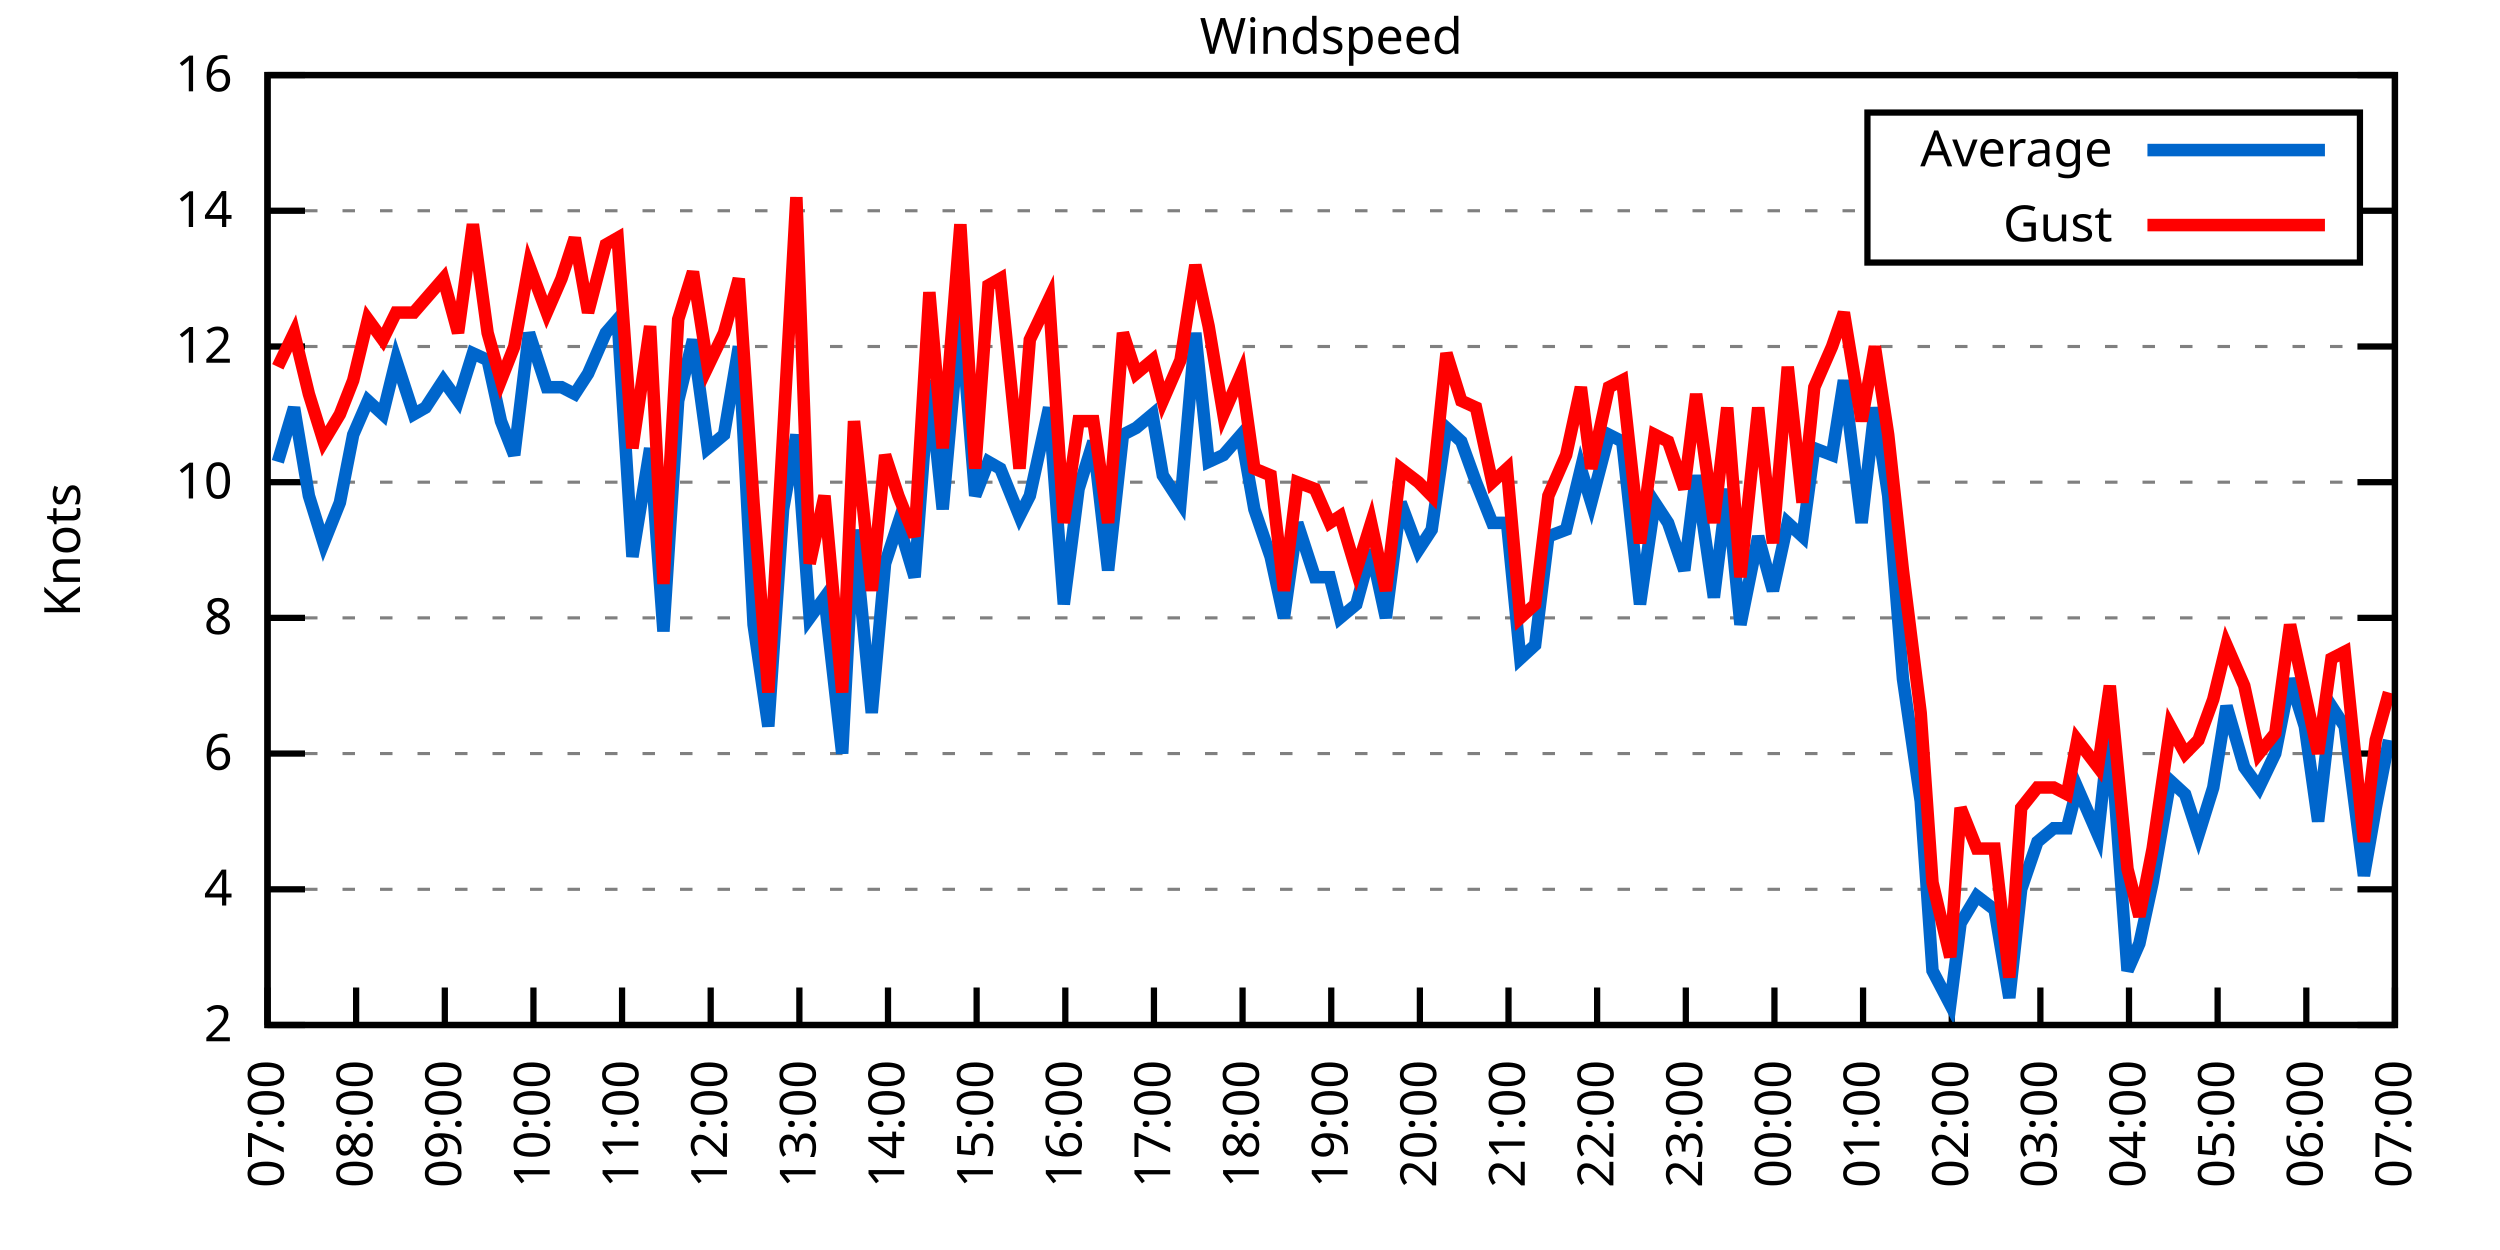
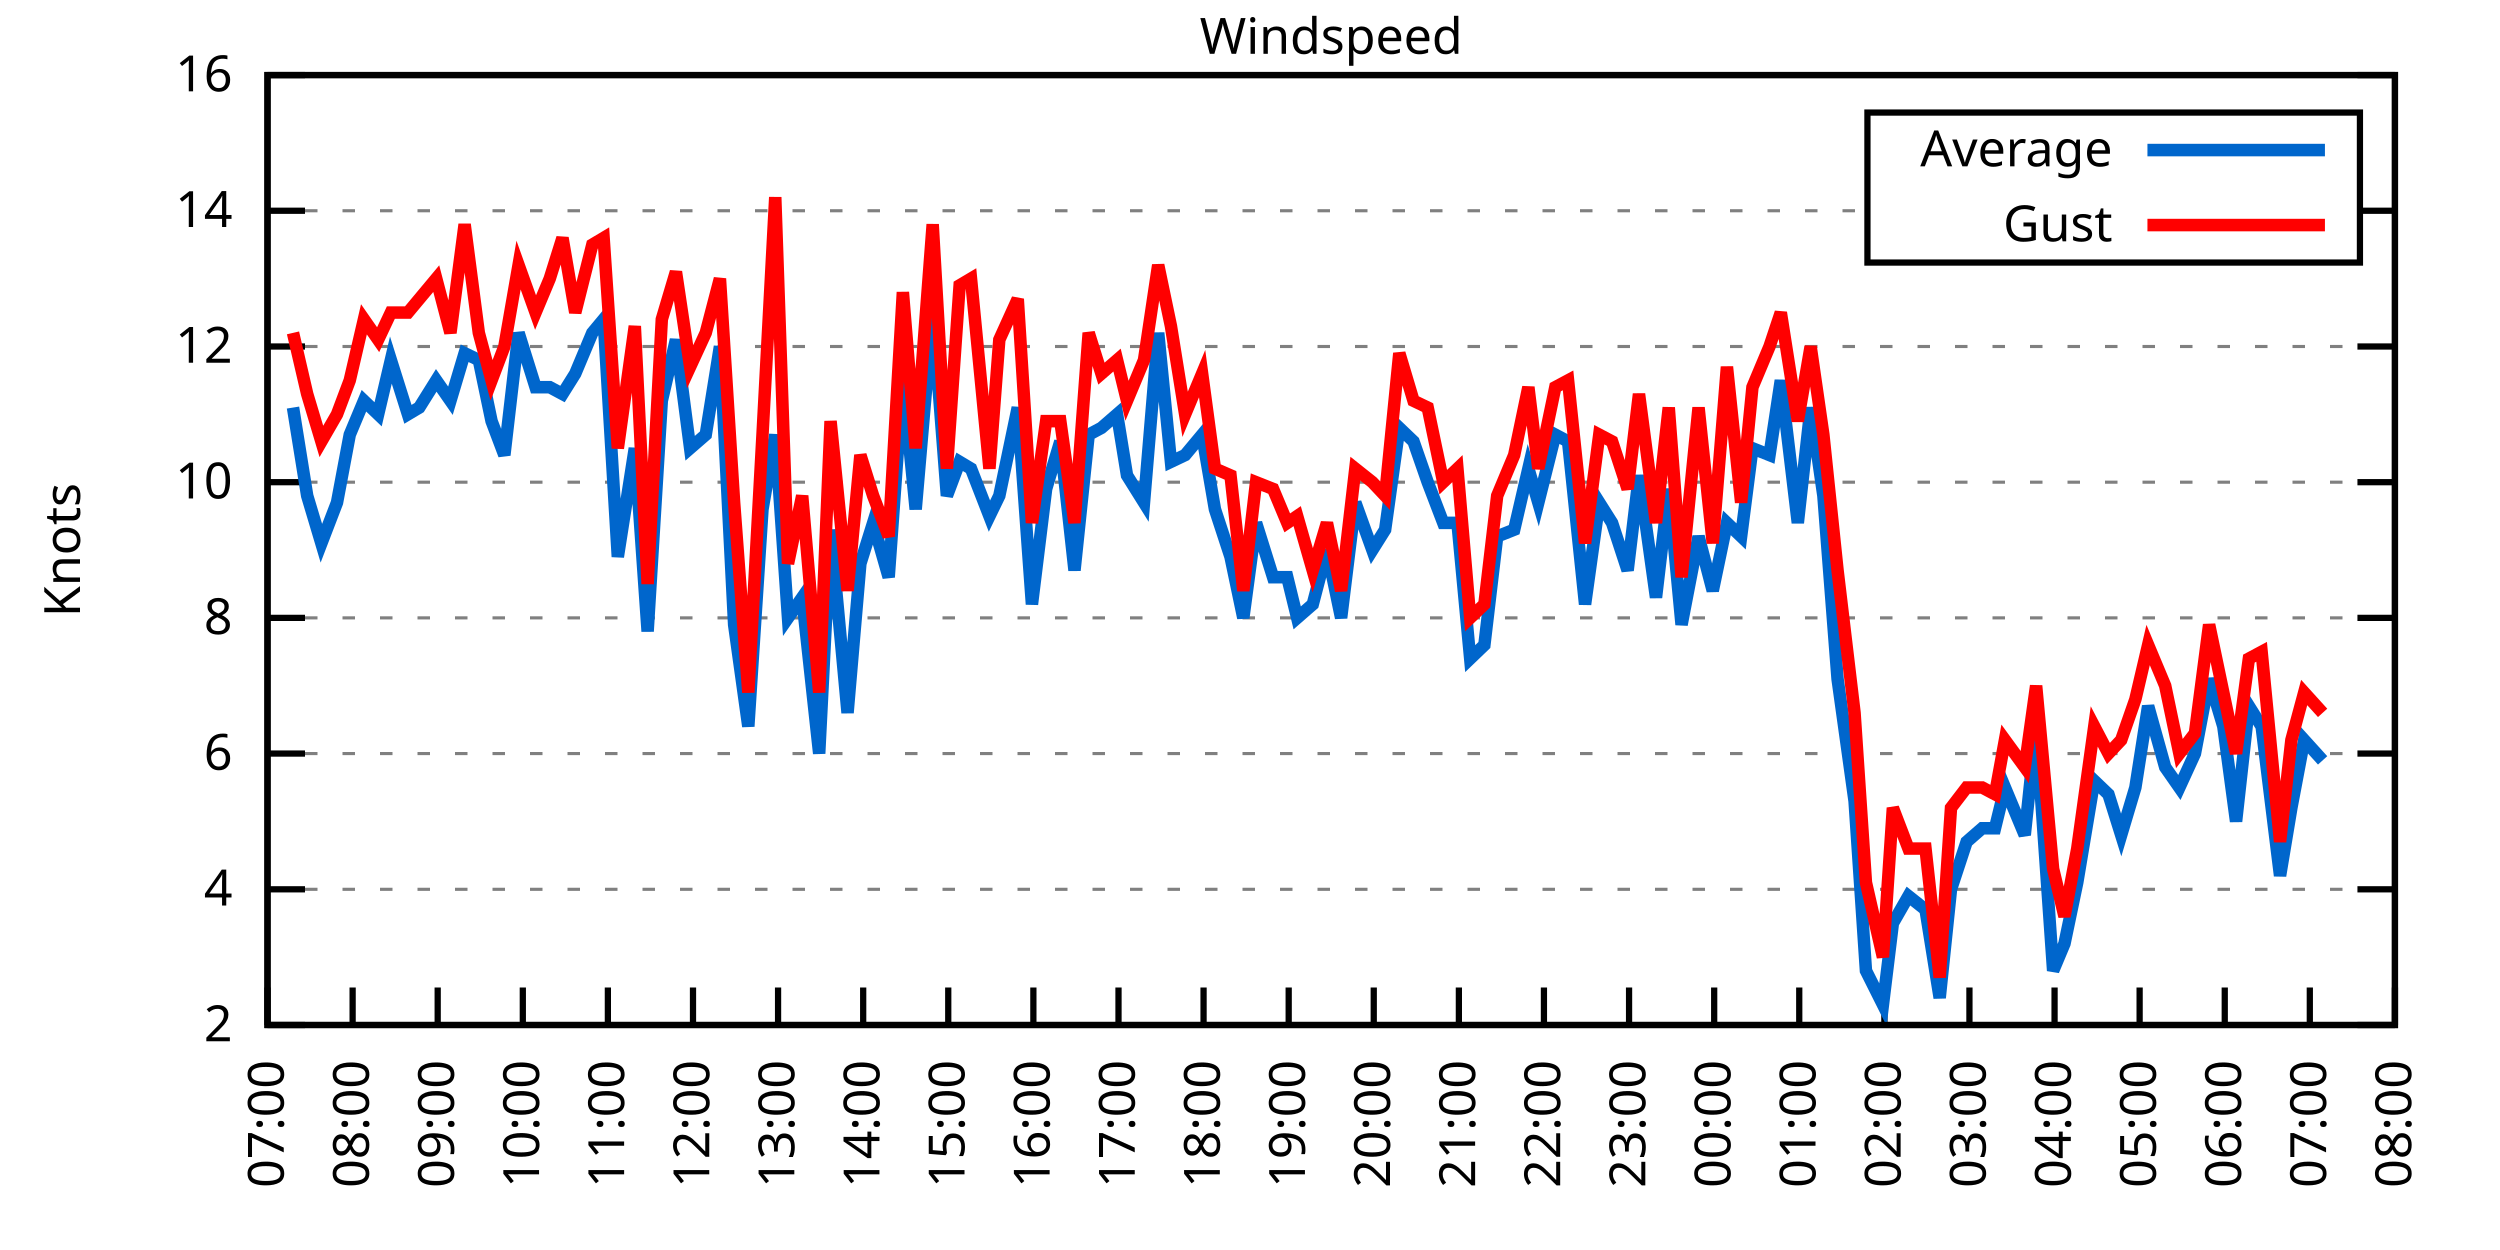
<svg xmlns="http://www.w3.org/2000/svg" xmlns:xlink="http://www.w3.org/1999/xlink" width="400" height="200" viewBox="0 0 400 200">
  <g id="gnuplot_canvas">
    <rect x="0" y="0" width="400" height="200" fill="none" />
    <defs>
      <circle id="gpDot" r="0.5" stroke-width="0.5" stroke="currentColor" />
      <path id="gpPt0" stroke-width="0.333" stroke="currentColor" d="M-1,0 h2 M0,-1 v2" />
      <path id="gpPt1" stroke-width="0.333" stroke="currentColor" d="M-1,-1 L1,1 M1,-1 L-1,1" />
      <path id="gpPt2" stroke-width="0.333" stroke="currentColor" d="M-1,0 L1,0 M0,-1 L0,1 M-1,-1 L1,1 M-1,1 L1,-1" />
      <rect id="gpPt3" stroke-width="0.333" stroke="currentColor" x="-1" y="-1" width="2" height="2" />
      <rect id="gpPt4" stroke-width="0.333" stroke="currentColor" fill="currentColor" x="-1" y="-1" width="2" height="2" />
      <circle id="gpPt5" stroke-width="0.333" stroke="currentColor" cx="0" cy="0" r="1" />
      <use xlink:href="#gpPt5" id="gpPt6" fill="currentColor" stroke="none" />
      <path id="gpPt7" stroke-width="0.333" stroke="currentColor" d="M0,-1.33 L-1.33,0.67 L1.33,0.67 z" />
      <use xlink:href="#gpPt7" id="gpPt8" fill="currentColor" stroke="none" />
      <use xlink:href="#gpPt7" id="gpPt9" stroke="currentColor" transform="rotate(180)" />
      <use xlink:href="#gpPt9" id="gpPt10" fill="currentColor" stroke="none" />
      <use xlink:href="#gpPt3" id="gpPt11" stroke="currentColor" transform="rotate(45)" />
      <use xlink:href="#gpPt11" id="gpPt12" fill="currentColor" stroke="none" />
      <path id="gpPt13" stroke-width="0.333" stroke="currentColor" d="M0,1.330 L1.265,0.411 L0.782,-1.067 L-0.782,-1.076 L-1.265,0.411 z" />
      <use xlink:href="#gpPt13" id="gpPt14" fill="currentColor" stroke="none" />
      <filter id="textbox" filterUnits="objectBoundingBox" x="0" y="0" height="1" width="1">
        <feFlood flood-color="white" flood-opacity="1" result="bgnd" />
        <feComposite in="SourceGraphic" in2="bgnd" operator="atop" />
      </filter>
      <filter id="greybox" filterUnits="objectBoundingBox" x="0" y="0" height="1" width="1">
        <feFlood flood-color="lightgrey" flood-opacity="1" result="grey" />
        <feComposite in="SourceGraphic" in2="grey" operator="atop" />
      </filter>
    </defs>
    <g fill="none" color="white" stroke="currentColor" stroke-width="1.00" stroke-linecap="butt" stroke-linejoin="miter">
</g>
    <g fill="none" color="black" stroke="currentColor" stroke-width="1.00" stroke-linecap="butt" stroke-linejoin="miter">
      <g stroke="none" shape-rendering="crispEdges">
        <polygon fill="rgb(255, 255, 255)" points="42.80,164.00 383.18,164.00 383.18,12.02 42.80,12.02 " />
      </g>
    </g>
    <g fill="none" color="black" stroke="currentColor" stroke-width="1.00" stroke-linecap="butt" stroke-linejoin="miter">
</g>
    <g fill="none" color="black" stroke="black" stroke-width="0.50" stroke-linecap="butt" stroke-linejoin="miter">
</g>
    <g fill="none" color="gray" stroke="currentColor" stroke-width="0.50" stroke-linecap="butt" stroke-linejoin="miter">
      <path stroke="gray" stroke-dasharray="2,4" class="gridline" d="M42.80,164.00 L383.19,164.00  " />
    </g>
    <g fill="none" color="gray" stroke="gray" stroke-width="1.00" stroke-linecap="butt" stroke-linejoin="miter">
</g>
    <g fill="none" color="black" stroke="currentColor" stroke-width="1.00" stroke-linecap="butt" stroke-linejoin="miter">
      <path stroke="black" d="M42.80,164.00 L48.80,164.00 M383.19,164.00 L377.19,164.00  " />
      <g transform="translate(37.20,166.60)" stroke="none" fill="black" font-family="Sans" font-size="8.00" text-anchor="end">
        <text>
          <tspan font-family="Sans"> 2</tspan>
        </text>
      </g>
    </g>
    <g fill="none" color="black" stroke="currentColor" stroke-width="1.00" stroke-linecap="butt" stroke-linejoin="miter">
</g>
    <g fill="none" color="black" stroke="black" stroke-width="0.50" stroke-linecap="butt" stroke-linejoin="miter">
</g>
    <g fill="none" color="gray" stroke="currentColor" stroke-width="0.50" stroke-linecap="butt" stroke-linejoin="miter">
      <path stroke="gray" stroke-dasharray="2,4" class="gridline" d="M42.80,142.29 L383.19,142.29  " />
    </g>
    <g fill="none" color="gray" stroke="gray" stroke-width="1.00" stroke-linecap="butt" stroke-linejoin="miter">
</g>
    <g fill="none" color="black" stroke="currentColor" stroke-width="1.00" stroke-linecap="butt" stroke-linejoin="miter">
      <path stroke="black" d="M42.80,142.29 L48.80,142.29 M383.19,142.29 L377.19,142.29  " />
      <g transform="translate(37.20,144.89)" stroke="none" fill="black" font-family="Sans" font-size="8.00" text-anchor="end">
        <text>
          <tspan font-family="Sans"> 4</tspan>
        </text>
      </g>
    </g>
    <g fill="none" color="black" stroke="currentColor" stroke-width="1.00" stroke-linecap="butt" stroke-linejoin="miter">
</g>
    <g fill="none" color="black" stroke="black" stroke-width="0.50" stroke-linecap="butt" stroke-linejoin="miter">
</g>
    <g fill="none" color="gray" stroke="currentColor" stroke-width="0.50" stroke-linecap="butt" stroke-linejoin="miter">
      <path stroke="gray" stroke-dasharray="2,4" class="gridline" d="M42.80,120.57 L383.19,120.57  " />
    </g>
    <g fill="none" color="gray" stroke="gray" stroke-width="1.00" stroke-linecap="butt" stroke-linejoin="miter">
</g>
    <g fill="none" color="black" stroke="currentColor" stroke-width="1.00" stroke-linecap="butt" stroke-linejoin="miter">
      <path stroke="black" d="M42.80,120.57 L48.80,120.57 M383.19,120.57 L377.19,120.57  " />
      <g transform="translate(37.20,123.17)" stroke="none" fill="black" font-family="Sans" font-size="8.00" text-anchor="end">
        <text>
          <tspan font-family="Sans"> 6</tspan>
        </text>
      </g>
    </g>
    <g fill="none" color="black" stroke="currentColor" stroke-width="1.00" stroke-linecap="butt" stroke-linejoin="miter">
</g>
    <g fill="none" color="black" stroke="black" stroke-width="0.50" stroke-linecap="butt" stroke-linejoin="miter">
</g>
    <g fill="none" color="gray" stroke="currentColor" stroke-width="0.50" stroke-linecap="butt" stroke-linejoin="miter">
      <path stroke="gray" stroke-dasharray="2,4" class="gridline" d="M42.80,98.86 L383.19,98.86  " />
    </g>
    <g fill="none" color="gray" stroke="gray" stroke-width="1.00" stroke-linecap="butt" stroke-linejoin="miter">
</g>
    <g fill="none" color="black" stroke="currentColor" stroke-width="1.00" stroke-linecap="butt" stroke-linejoin="miter">
      <path stroke="black" d="M42.80,98.86 L48.80,98.86 M383.19,98.86 L377.19,98.86  " />
      <g transform="translate(37.20,101.46)" stroke="none" fill="black" font-family="Sans" font-size="8.00" text-anchor="end">
        <text>
          <tspan font-family="Sans"> 8</tspan>
        </text>
      </g>
    </g>
    <g fill="none" color="black" stroke="currentColor" stroke-width="1.00" stroke-linecap="butt" stroke-linejoin="miter">
</g>
    <g fill="none" color="black" stroke="black" stroke-width="0.50" stroke-linecap="butt" stroke-linejoin="miter">
</g>
    <g fill="none" color="gray" stroke="currentColor" stroke-width="0.50" stroke-linecap="butt" stroke-linejoin="miter">
      <path stroke="gray" stroke-dasharray="2,4" class="gridline" d="M42.80,77.15 L383.19,77.15  " />
    </g>
    <g fill="none" color="gray" stroke="gray" stroke-width="1.00" stroke-linecap="butt" stroke-linejoin="miter">
</g>
    <g fill="none" color="black" stroke="currentColor" stroke-width="1.00" stroke-linecap="butt" stroke-linejoin="miter">
      <path stroke="black" d="M42.80,77.15 L48.80,77.15 M383.19,77.15 L377.19,77.15  " />
      <g transform="translate(37.20,79.75)" stroke="none" fill="black" font-family="Sans" font-size="8.00" text-anchor="end">
        <text>
          <tspan font-family="Sans"> 10</tspan>
        </text>
      </g>
    </g>
    <g fill="none" color="black" stroke="currentColor" stroke-width="1.00" stroke-linecap="butt" stroke-linejoin="miter">
</g>
    <g fill="none" color="black" stroke="black" stroke-width="0.50" stroke-linecap="butt" stroke-linejoin="miter">
</g>
    <g fill="none" color="gray" stroke="currentColor" stroke-width="0.50" stroke-linecap="butt" stroke-linejoin="miter">
      <path stroke="gray" stroke-dasharray="2,4" class="gridline" d="M42.80,55.44 L383.19,55.44  " />
    </g>
    <g fill="none" color="gray" stroke="gray" stroke-width="1.00" stroke-linecap="butt" stroke-linejoin="miter">
</g>
    <g fill="none" color="black" stroke="currentColor" stroke-width="1.00" stroke-linecap="butt" stroke-linejoin="miter">
      <path stroke="black" d="M42.80,55.44 L48.80,55.44 M383.19,55.44 L377.19,55.44  " />
      <g transform="translate(37.20,58.04)" stroke="none" fill="black" font-family="Sans" font-size="8.00" text-anchor="end">
        <text>
          <tspan font-family="Sans"> 12</tspan>
        </text>
      </g>
    </g>
    <g fill="none" color="black" stroke="currentColor" stroke-width="1.00" stroke-linecap="butt" stroke-linejoin="miter">
</g>
    <g fill="none" color="black" stroke="black" stroke-width="0.50" stroke-linecap="butt" stroke-linejoin="miter">
</g>
    <g fill="none" color="gray" stroke="currentColor" stroke-width="0.50" stroke-linecap="butt" stroke-linejoin="miter">
      <path stroke="gray" stroke-dasharray="2,4" class="gridline" d="M42.80,33.72 L298.79,33.72 M377.59,33.72 L383.19,33.72  " />
    </g>
    <g fill="none" color="gray" stroke="gray" stroke-width="1.00" stroke-linecap="butt" stroke-linejoin="miter">
</g>
    <g fill="none" color="black" stroke="currentColor" stroke-width="1.00" stroke-linecap="butt" stroke-linejoin="miter">
      <path stroke="black" d="M42.80,33.72 L48.80,33.72 M383.19,33.72 L377.19,33.72  " />
      <g transform="translate(37.20,36.32)" stroke="none" fill="black" font-family="Sans" font-size="8.00" text-anchor="end">
        <text>
          <tspan font-family="Sans"> 14</tspan>
        </text>
      </g>
    </g>
    <g fill="none" color="black" stroke="currentColor" stroke-width="1.00" stroke-linecap="butt" stroke-linejoin="miter">
</g>
    <g fill="none" color="black" stroke="black" stroke-width="0.50" stroke-linecap="butt" stroke-linejoin="miter">
</g>
    <g fill="none" color="gray" stroke="currentColor" stroke-width="0.50" stroke-linecap="butt" stroke-linejoin="miter">
      <path stroke="gray" stroke-dasharray="2,4" class="gridline" d="M42.80,12.01 L383.19,12.01  " />
    </g>
    <g fill="none" color="gray" stroke="gray" stroke-width="1.00" stroke-linecap="butt" stroke-linejoin="miter">
</g>
    <g fill="none" color="black" stroke="currentColor" stroke-width="1.00" stroke-linecap="butt" stroke-linejoin="miter">
      <path stroke="black" d="M42.80,12.01 L48.80,12.01 M383.19,12.01 L377.19,12.01  " />
      <g transform="translate(37.20,14.61)" stroke="none" fill="black" font-family="Sans" font-size="8.00" text-anchor="end">
        <text>
          <tspan font-family="Sans"> 16</tspan>
        </text>
      </g>
    </g>
    <g fill="none" color="black" stroke="currentColor" stroke-width="1.00" stroke-linecap="butt" stroke-linejoin="miter">
      <path stroke="black" d="M42.80,164.00 L42.80,158.00  " />
      <g transform="translate(45.40,169.60) rotate(270.00)" stroke="none" fill="black" font-family="Sans" font-size="8.00" text-anchor="end">
        <text>
          <tspan font-family="Sans">07:00</tspan>
        </text>
      </g>
    </g>
    <g fill="none" color="black" stroke="currentColor" stroke-width="1.00" stroke-linecap="butt" stroke-linejoin="miter">
-       <path stroke="black" d="M56.98,164.00 L56.98,158.00  " />
-       <g transform="translate(59.58,169.60) rotate(270.00)" stroke="none" fill="black" font-family="Sans" font-size="8.00" text-anchor="end">
+       <path stroke="black" d="M56.42,164.00 L56.42,158.00  " />
+       <g transform="translate(59.02,169.60) rotate(270.00)" stroke="none" fill="black" font-family="Sans" font-size="8.00" text-anchor="end">
        <text>
          <tspan font-family="Sans">08:00</tspan>
        </text>
      </g>
    </g>
    <g fill="none" color="black" stroke="currentColor" stroke-width="1.00" stroke-linecap="butt" stroke-linejoin="miter">
-       <path stroke="black" d="M71.17,164.00 L71.17,158.00  " />
-       <g transform="translate(73.77,169.60) rotate(270.00)" stroke="none" fill="black" font-family="Sans" font-size="8.00" text-anchor="end">
+       <path stroke="black" d="M70.03,164.00 L70.03,158.00  " />
+       <g transform="translate(72.63,169.60) rotate(270.00)" stroke="none" fill="black" font-family="Sans" font-size="8.00" text-anchor="end">
        <text>
          <tspan font-family="Sans">09:00</tspan>
        </text>
      </g>
    </g>
    <g fill="none" color="black" stroke="currentColor" stroke-width="1.00" stroke-linecap="butt" stroke-linejoin="miter">
-       <path stroke="black" d="M85.35,164.00 L85.35,158.00  " />
-       <g transform="translate(87.95,169.60) rotate(270.00)" stroke="none" fill="black" font-family="Sans" font-size="8.00" text-anchor="end">
+       <path stroke="black" d="M83.65,164.00 L83.65,158.00  " />
+       <g transform="translate(86.25,169.60) rotate(270.00)" stroke="none" fill="black" font-family="Sans" font-size="8.00" text-anchor="end">
        <text>
          <tspan font-family="Sans">10:00</tspan>
        </text>
      </g>
    </g>
    <g fill="none" color="black" stroke="currentColor" stroke-width="1.00" stroke-linecap="butt" stroke-linejoin="miter">
-       <path stroke="black" d="M99.53,164.00 L99.53,158.00  " />
-       <g transform="translate(102.13,169.60) rotate(270.00)" stroke="none" fill="black" font-family="Sans" font-size="8.00" text-anchor="end">
+       <path stroke="black" d="M97.26,164.00 L97.26,158.00  " />
+       <g transform="translate(99.86,169.60) rotate(270.00)" stroke="none" fill="black" font-family="Sans" font-size="8.00" text-anchor="end">
        <text>
          <tspan font-family="Sans">11:00</tspan>
        </text>
      </g>
    </g>
    <g fill="none" color="black" stroke="currentColor" stroke-width="1.00" stroke-linecap="butt" stroke-linejoin="miter">
-       <path stroke="black" d="M113.71,164.00 L113.71,158.00  " />
-       <g transform="translate(116.31,169.60) rotate(270.00)" stroke="none" fill="black" font-family="Sans" font-size="8.00" text-anchor="end">
+       <path stroke="black" d="M110.88,164.00 L110.88,158.00  " />
+       <g transform="translate(113.48,169.60) rotate(270.00)" stroke="none" fill="black" font-family="Sans" font-size="8.00" text-anchor="end">
        <text>
          <tspan font-family="Sans">12:00</tspan>
        </text>
      </g>
    </g>
    <g fill="none" color="black" stroke="currentColor" stroke-width="1.00" stroke-linecap="butt" stroke-linejoin="miter">
-       <path stroke="black" d="M127.90,164.00 L127.90,158.00  " />
-       <g transform="translate(130.50,169.60) rotate(270.00)" stroke="none" fill="black" font-family="Sans" font-size="8.00" text-anchor="end">
+       <path stroke="black" d="M124.49,164.00 L124.49,158.00  " />
+       <g transform="translate(127.09,169.60) rotate(270.00)" stroke="none" fill="black" font-family="Sans" font-size="8.00" text-anchor="end">
        <text>
          <tspan font-family="Sans">13:00</tspan>
        </text>
      </g>
    </g>
    <g fill="none" color="black" stroke="currentColor" stroke-width="1.00" stroke-linecap="butt" stroke-linejoin="miter">
-       <path stroke="black" d="M142.08,164.00 L142.08,158.00  " />
-       <g transform="translate(144.68,169.60) rotate(270.00)" stroke="none" fill="black" font-family="Sans" font-size="8.00" text-anchor="end">
+       <path stroke="black" d="M138.11,164.00 L138.11,158.00  " />
+       <g transform="translate(140.71,169.60) rotate(270.00)" stroke="none" fill="black" font-family="Sans" font-size="8.00" text-anchor="end">
        <text>
          <tspan font-family="Sans">14:00</tspan>
        </text>
      </g>
    </g>
    <g fill="none" color="black" stroke="currentColor" stroke-width="1.00" stroke-linecap="butt" stroke-linejoin="miter">
-       <path stroke="black" d="M156.26,164.00 L156.26,158.00  " />
-       <g transform="translate(158.86,169.60) rotate(270.00)" stroke="none" fill="black" font-family="Sans" font-size="8.00" text-anchor="end">
+       <path stroke="black" d="M151.72,164.00 L151.72,158.00  " />
+       <g transform="translate(154.32,169.60) rotate(270.00)" stroke="none" fill="black" font-family="Sans" font-size="8.00" text-anchor="end">
        <text>
          <tspan font-family="Sans">15:00</tspan>
        </text>
      </g>
    </g>
    <g fill="none" color="black" stroke="currentColor" stroke-width="1.00" stroke-linecap="butt" stroke-linejoin="miter">
-       <path stroke="black" d="M170.45,164.00 L170.45,158.00  " />
-       <g transform="translate(173.05,169.60) rotate(270.00)" stroke="none" fill="black" font-family="Sans" font-size="8.00" text-anchor="end">
+       <path stroke="black" d="M165.34,164.00 L165.34,158.00  " />
+       <g transform="translate(167.94,169.60) rotate(270.00)" stroke="none" fill="black" font-family="Sans" font-size="8.00" text-anchor="end">
        <text>
          <tspan font-family="Sans">16:00</tspan>
        </text>
      </g>
    </g>
    <g fill="none" color="black" stroke="currentColor" stroke-width="1.00" stroke-linecap="butt" stroke-linejoin="miter">
-       <path stroke="black" d="M184.63,164.00 L184.63,158.00  " />
-       <g transform="translate(187.23,169.60) rotate(270.00)" stroke="none" fill="black" font-family="Sans" font-size="8.00" text-anchor="end">
+       <path stroke="black" d="M178.96,164.00 L178.96,158.00  " />
+       <g transform="translate(181.56,169.60) rotate(270.00)" stroke="none" fill="black" font-family="Sans" font-size="8.00" text-anchor="end">
        <text>
          <tspan font-family="Sans">17:00</tspan>
        </text>
      </g>
    </g>
    <g fill="none" color="black" stroke="currentColor" stroke-width="1.00" stroke-linecap="butt" stroke-linejoin="miter">
-       <path stroke="black" d="M198.81,164.00 L198.81,158.00  " />
-       <g transform="translate(201.41,169.60) rotate(270.00)" stroke="none" fill="black" font-family="Sans" font-size="8.00" text-anchor="end">
+       <path stroke="black" d="M192.57,164.00 L192.57,158.00  " />
+       <g transform="translate(195.17,169.60) rotate(270.00)" stroke="none" fill="black" font-family="Sans" font-size="8.00" text-anchor="end">
        <text>
          <tspan font-family="Sans">18:00</tspan>
        </text>
      </g>
    </g>
    <g fill="none" color="black" stroke="currentColor" stroke-width="1.00" stroke-linecap="butt" stroke-linejoin="miter">
-       <path stroke="black" d="M213.00,164.00 L213.00,158.00  " />
-       <g transform="translate(215.60,169.60) rotate(270.00)" stroke="none" fill="black" font-family="Sans" font-size="8.00" text-anchor="end">
+       <path stroke="black" d="M206.19,164.00 L206.19,158.00  " />
+       <g transform="translate(208.79,169.60) rotate(270.00)" stroke="none" fill="black" font-family="Sans" font-size="8.00" text-anchor="end">
        <text>
          <tspan font-family="Sans">19:00</tspan>
        </text>
      </g>
    </g>
    <g fill="none" color="black" stroke="currentColor" stroke-width="1.00" stroke-linecap="butt" stroke-linejoin="miter">
-       <path stroke="black" d="M227.18,164.00 L227.18,158.00  " />
-       <g transform="translate(229.78,169.60) rotate(270.00)" stroke="none" fill="black" font-family="Sans" font-size="8.00" text-anchor="end">
+       <path stroke="black" d="M219.80,164.00 L219.80,158.00  " />
+       <g transform="translate(222.40,169.60) rotate(270.00)" stroke="none" fill="black" font-family="Sans" font-size="8.00" text-anchor="end">
        <text>
          <tspan font-family="Sans">20:00</tspan>
        </text>
      </g>
    </g>
    <g fill="none" color="black" stroke="currentColor" stroke-width="1.00" stroke-linecap="butt" stroke-linejoin="miter">
-       <path stroke="black" d="M241.36,164.00 L241.36,158.00  " />
-       <g transform="translate(243.96,169.60) rotate(270.00)" stroke="none" fill="black" font-family="Sans" font-size="8.00" text-anchor="end">
+       <path stroke="black" d="M233.42,164.00 L233.42,158.00  " />
+       <g transform="translate(236.02,169.60) rotate(270.00)" stroke="none" fill="black" font-family="Sans" font-size="8.00" text-anchor="end">
        <text>
          <tspan font-family="Sans">21:00</tspan>
        </text>
      </g>
    </g>
    <g fill="none" color="black" stroke="currentColor" stroke-width="1.00" stroke-linecap="butt" stroke-linejoin="miter">
-       <path stroke="black" d="M255.54,164.00 L255.54,158.00  " />
-       <g transform="translate(258.14,169.60) rotate(270.00)" stroke="none" fill="black" font-family="Sans" font-size="8.00" text-anchor="end">
+       <path stroke="black" d="M247.03,164.00 L247.03,158.00  " />
+       <g transform="translate(249.63,169.60) rotate(270.00)" stroke="none" fill="black" font-family="Sans" font-size="8.00" text-anchor="end">
        <text>
          <tspan font-family="Sans">22:00</tspan>
        </text>
      </g>
    </g>
    <g fill="none" color="black" stroke="currentColor" stroke-width="1.00" stroke-linecap="butt" stroke-linejoin="miter">
-       <path stroke="black" d="M269.73,164.00 L269.73,158.00  " />
-       <g transform="translate(272.33,169.60) rotate(270.00)" stroke="none" fill="black" font-family="Sans" font-size="8.00" text-anchor="end">
+       <path stroke="black" d="M260.65,164.00 L260.65,158.00  " />
+       <g transform="translate(263.25,169.60) rotate(270.00)" stroke="none" fill="black" font-family="Sans" font-size="8.00" text-anchor="end">
        <text>
          <tspan font-family="Sans">23:00</tspan>
        </text>
      </g>
    </g>
    <g fill="none" color="black" stroke="currentColor" stroke-width="1.00" stroke-linecap="butt" stroke-linejoin="miter">
-       <path stroke="black" d="M283.91,164.00 L283.91,158.00  " />
-       <g transform="translate(286.51,169.60) rotate(270.00)" stroke="none" fill="black" font-family="Sans" font-size="8.00" text-anchor="end">
+       <path stroke="black" d="M274.27,164.00 L274.27,158.00  " />
+       <g transform="translate(276.87,169.60) rotate(270.00)" stroke="none" fill="black" font-family="Sans" font-size="8.00" text-anchor="end">
        <text>
          <tspan font-family="Sans">00:00</tspan>
        </text>
      </g>
    </g>
    <g fill="none" color="black" stroke="currentColor" stroke-width="1.00" stroke-linecap="butt" stroke-linejoin="miter">
-       <path stroke="black" d="M298.09,164.00 L298.09,158.00  " />
-       <g transform="translate(300.69,169.60) rotate(270.00)" stroke="none" fill="black" font-family="Sans" font-size="8.00" text-anchor="end">
+       <path stroke="black" d="M287.88,164.00 L287.88,158.00  " />
+       <g transform="translate(290.48,169.60) rotate(270.00)" stroke="none" fill="black" font-family="Sans" font-size="8.00" text-anchor="end">
        <text>
          <tspan font-family="Sans">01:00</tspan>
        </text>
      </g>
    </g>
    <g fill="none" color="black" stroke="currentColor" stroke-width="1.00" stroke-linecap="butt" stroke-linejoin="miter">
-       <path stroke="black" d="M312.28,164.00 L312.28,158.00  " />
-       <g transform="translate(314.88,169.60) rotate(270.00)" stroke="none" fill="black" font-family="Sans" font-size="8.00" text-anchor="end">
+       <path stroke="black" d="M301.50,164.00 L301.50,158.00  " />
+       <g transform="translate(304.10,169.60) rotate(270.00)" stroke="none" fill="black" font-family="Sans" font-size="8.00" text-anchor="end">
        <text>
          <tspan font-family="Sans">02:00</tspan>
        </text>
      </g>
    </g>
    <g fill="none" color="black" stroke="currentColor" stroke-width="1.00" stroke-linecap="butt" stroke-linejoin="miter">
-       <path stroke="black" d="M326.46,164.00 L326.46,158.00  " />
-       <g transform="translate(329.06,169.60) rotate(270.00)" stroke="none" fill="black" font-family="Sans" font-size="8.00" text-anchor="end">
+       <path stroke="black" d="M315.11,164.00 L315.11,158.00  " />
+       <g transform="translate(317.71,169.60) rotate(270.00)" stroke="none" fill="black" font-family="Sans" font-size="8.00" text-anchor="end">
        <text>
          <tspan font-family="Sans">03:00</tspan>
        </text>
      </g>
    </g>
    <g fill="none" color="black" stroke="currentColor" stroke-width="1.00" stroke-linecap="butt" stroke-linejoin="miter">
-       <path stroke="black" d="M340.64,164.00 L340.64,158.00  " />
-       <g transform="translate(343.24,169.60) rotate(270.00)" stroke="none" fill="black" font-family="Sans" font-size="8.00" text-anchor="end">
+       <path stroke="black" d="M328.73,164.00 L328.73,158.00  " />
+       <g transform="translate(331.33,169.60) rotate(270.00)" stroke="none" fill="black" font-family="Sans" font-size="8.00" text-anchor="end">
        <text>
          <tspan font-family="Sans">04:00</tspan>
        </text>
      </g>
    </g>
    <g fill="none" color="black" stroke="currentColor" stroke-width="1.00" stroke-linecap="butt" stroke-linejoin="miter">
-       <path stroke="black" d="M354.82,164.00 L354.82,158.00  " />
-       <g transform="translate(357.42,169.60) rotate(270.00)" stroke="none" fill="black" font-family="Sans" font-size="8.00" text-anchor="end">
+       <path stroke="black" d="M342.34,164.00 L342.34,158.00  " />
+       <g transform="translate(344.94,169.60) rotate(270.00)" stroke="none" fill="black" font-family="Sans" font-size="8.00" text-anchor="end">
        <text>
          <tspan font-family="Sans">05:00</tspan>
        </text>
      </g>
    </g>
    <g fill="none" color="black" stroke="currentColor" stroke-width="1.00" stroke-linecap="butt" stroke-linejoin="miter">
-       <path stroke="black" d="M369.01,164.00 L369.01,158.00  " />
-       <g transform="translate(371.61,169.60) rotate(270.00)" stroke="none" fill="black" font-family="Sans" font-size="8.00" text-anchor="end">
+       <path stroke="black" d="M355.96,164.00 L355.96,158.00  " />
+       <g transform="translate(358.56,169.60) rotate(270.00)" stroke="none" fill="black" font-family="Sans" font-size="8.00" text-anchor="end">
        <text>
          <tspan font-family="Sans">06:00</tspan>
+         </text>
+       </g>
+     </g>
+     <g fill="none" color="black" stroke="currentColor" stroke-width="1.00" stroke-linecap="butt" stroke-linejoin="miter">
+       <path stroke="black" d="M369.57,164.00 L369.57,158.00  " />
+       <g transform="translate(372.17,169.60) rotate(270.00)" stroke="none" fill="black" font-family="Sans" font-size="8.00" text-anchor="end">
+         <text>
+           <tspan font-family="Sans">07:00</tspan>
        </text>
      </g>
    </g>
    <g fill="none" color="black" stroke="currentColor" stroke-width="1.00" stroke-linecap="butt" stroke-linejoin="miter">
      <path stroke="black" d="M383.19,164.00 L383.19,158.00  " />
      <g transform="translate(385.79,169.60) rotate(270.00)" stroke="none" fill="black" font-family="Sans" font-size="8.00" text-anchor="end">
        <text>
-           <tspan font-family="Sans">07:00</tspan>
+           <tspan font-family="Sans">08:00</tspan>
        </text>
      </g>
    </g>
    <g fill="none" color="black" stroke="currentColor" stroke-width="1.00" stroke-linecap="butt" stroke-linejoin="miter">
</g>
    <g fill="none" color="black" stroke="currentColor" stroke-width="1.00" stroke-linecap="butt" stroke-linejoin="miter">
      <path stroke="black" d="M42.80,12.01 L42.80,164.00 L383.19,164.00 L383.19,12.01 L42.80,12.01 Z  " />
    </g>
    <g fill="none" color="black" stroke="currentColor" stroke-width="1.00" stroke-linecap="butt" stroke-linejoin="miter">
</g>
    <g fill="none" color="black" stroke="currentColor" stroke-width="1.00" stroke-linecap="butt" stroke-linejoin="miter">
      <path stroke="black" d="M298.79,42.01 L298.79,18.01 L377.59,18.01 L377.59,42.01 L298.79,42.01 Z  " />
    </g>
    <g id="Windspeed_plot_1">
      <g fill="none" color="white" stroke="black" stroke-width="2.00" stroke-linecap="butt" stroke-linejoin="miter">
</g>
      <g fill="none" color="black" stroke="currentColor" stroke-width="2.00" stroke-linecap="butt" stroke-linejoin="miter">
        <g transform="translate(337.99,26.61)" stroke="none" fill="black" font-family="Sans" font-size="8.00" text-anchor="end">
          <text>
            <tspan font-family="Sans">Average</tspan>
          </text>
        </g>
      </g>
      <g fill="none" color="black" stroke="currentColor" stroke-width="2.00" stroke-linecap="butt" stroke-linejoin="miter">
-         <path stroke="rgb(  0, 102, 204)" d="M343.59,24.01 L371.99,24.01 M44.45,73.89 L47.05,65.21 L49.42,79.32 L51.78,86.92 L54.38,80.41 L56.51,69.55   L58.87,64.12 L61.24,66.29 L63.37,57.61 L66.20,66.29 L68.09,65.21 L70.93,60.86 L73.29,64.12 L75.66,56.52   L78.02,57.61 L80.15,67.38 L82.28,72.81 L84.64,53.26 L87.48,61.95 L89.84,61.95 L91.97,63.04 L94.09,59.78   L96.93,53.26 L98.82,51.09 L101.19,89.09 L104.02,71.72 L106.15,101.03 L108.51,64.12 L110.88,54.35 L113.24,71.72   L115.84,69.55 L118.21,55.44 L120.57,99.95 L122.93,116.23 L125.30,81.49 L127.42,69.55 L129.55,98.86 L131.92,95.60   L134.75,120.57 L136.64,84.75 L139.48,114.06 L141.61,90.18 L143.74,83.66 L146.34,92.35 L148.70,60.86 L150.83,81.49   L153.66,50.01 L156.03,79.32 L158.15,73.89 L160.05,74.98 L163.12,82.58 L164.77,79.32 L167.85,65.21 L170.21,96.69   L172.57,78.23 L174.94,70.63 L177.30,91.26 L179.67,69.55 L181.79,68.46 L184.39,66.29 L186.05,76.06 L188.88,80.41   L191.25,53.26 L193.38,73.89 L195.74,72.81 L198.58,69.55 L200.70,81.49 L203.30,89.09 L205.43,98.86 L207.56,83.66   L210.39,92.35 L212.76,92.35 L214.41,98.86 L217.01,96.69 L219.38,88.00 L221.74,98.86 L224.10,80.41 L226.94,88.00   L229.07,84.75 L231.43,68.46 L233.80,70.63 L236.16,77.15 L238.76,83.66 L241.12,83.66 L243.25,105.38 L245.62,103.20   L247.74,85.83 L250.58,84.75 L252.94,74.98 L254.60,80.41 L257.43,69.55 L259.56,70.63 L262.40,96.69 L264.76,80.41   L266.89,83.66 L269.49,91.26 L271.38,76.06 L274.22,95.60 L276.35,78.23 L278.47,99.95 L281.31,85.83 L283.67,94.52   L286.04,83.66 L288.40,85.83 L290.29,71.72 L293.13,72.81 L295.02,60.86 L297.86,83.66 L299.98,65.21 L302.11,79.32   L304.47,108.63 L307.31,128.17 L309.20,155.31 L312.04,160.74 L313.69,147.72 L316.29,143.37 L319.13,145.54 L321.49,159.66   L323.39,142.29 L325.99,134.69 L328.59,132.52 L330.71,132.52 L332.37,126.00 L335.68,133.60 L337.57,116.23 L340.40,155.31   L342.30,150.97 L344.42,141.20 L347.26,124.92 L349.62,127.09 L351.75,133.60 L354.12,126.00 L356.24,112.97 L359.08,122.75   L361.44,126.00 L364.04,120.57 L366.41,108.63 L368.77,116.23 L370.90,131.43 L373.03,112.97 L375.15,116.23 L378.23,140.12   L380.12,129.26 L382.24,118.40  " />
+         <path stroke="rgb(  0, 102, 204)" d="M343.59,24.01 L371.99,24.01 M46.88,65.21 L49.15,79.32 L51.42,86.92 L53.92,80.41 L55.96,69.55 L58.23,64.12   L60.50,66.29 L62.54,57.61 L65.27,66.29 L67.08,65.21 L69.80,60.86 L72.07,64.12 L74.34,56.52 L76.61,57.61   L78.65,67.38 L80.70,72.81 L82.97,53.26 L85.69,61.95 L87.96,61.95 L90.00,63.04 L92.04,59.78 L94.77,53.26   L96.58,51.09 L98.85,89.09 L101.57,71.72 L103.62,101.03 L105.89,64.12 L108.15,54.35 L110.42,71.72 L112.92,69.55   L115.19,55.44 L117.46,99.95 L119.73,116.23 L122.00,81.49 L124.04,69.55 L126.08,98.86 L128.35,95.60 L131.07,120.57   L132.89,84.75 L135.61,114.06 L137.66,90.18 L139.70,83.66 L142.19,92.35 L144.46,60.86 L146.51,81.49 L149.23,50.01   L151.50,79.32 L153.54,73.89 L155.36,74.98 L158.31,82.58 L159.89,79.32 L162.84,65.21 L165.11,96.69 L167.38,78.23   L169.65,70.63 L171.92,91.26 L174.19,69.55 L176.23,68.46 L178.73,66.29 L180.32,76.06 L183.04,80.41 L185.31,53.26   L187.35,73.89 L189.62,72.81 L192.34,69.55 L194.39,81.49 L196.88,89.09 L198.93,98.86 L200.97,83.66 L203.69,92.35   L205.96,92.35 L207.55,98.86 L210.04,96.69 L212.31,88.00 L214.58,98.86 L216.85,80.41 L219.58,88.00 L221.62,84.75   L223.89,68.46 L226.16,70.63 L228.43,77.15 L230.92,83.66 L233.19,83.66 L235.23,105.38 L237.50,103.20 L239.55,85.83   L242.27,84.75 L244.54,74.98 L246.13,80.41 L248.85,69.55 L250.89,70.63 L253.61,96.69 L255.88,80.41 L257.93,83.66   L260.42,91.26 L262.24,76.06 L264.96,95.60 L267.00,78.23 L269.05,99.95 L271.77,85.83 L274.04,94.52 L276.31,83.66   L278.58,85.83 L280.39,71.72 L283.12,72.81 L284.93,60.86 L287.65,83.66 L289.70,65.21 L291.74,79.32 L294.01,108.63   L296.73,128.17 L298.55,155.31 L301.27,160.74 L302.86,147.72 L305.35,143.37 L308.08,145.54 L310.35,159.66 L312.16,142.29   L314.66,134.69 L317.15,132.52 L319.20,132.52 L320.79,126.00 L323.96,133.60 L325.78,116.23 L328.50,155.31 L330.32,150.97   L332.36,141.20 L335.08,124.92 L337.35,127.09 L339.39,133.60 L341.66,126.00 L343.70,112.97 L346.43,122.75 L348.70,126.00   L351.19,120.57 L353.46,108.63 L355.73,116.23 L357.77,131.43 L359.82,112.97 L361.86,116.23 L364.81,140.12 L366.62,129.26   L368.67,118.40 L371.62,121.66  " />
      </g>
    </g>
    <g id="Windspeed_plot_2">
      <g fill="none" color="black" stroke="currentColor" stroke-width="2.00" stroke-linecap="butt" stroke-linejoin="miter">
        <g transform="translate(337.99,38.61)" stroke="none" fill="black" font-family="Sans" font-size="8.00" text-anchor="end">
          <text>
            <tspan font-family="Sans">Gust</tspan>
          </text>
        </g>
      </g>
      <g fill="none" color="black" stroke="currentColor" stroke-width="2.00" stroke-linecap="butt" stroke-linejoin="miter">
-         <path stroke="rgb(255,   0,   0)" d="M343.59,36.01 L371.99,36.01 M44.45,58.69 L47.05,53.26 L49.42,63.04 L51.78,70.63 L54.38,66.29 L56.51,60.86   L58.87,51.09 L61.24,54.35 L63.37,50.01 L66.20,50.01 L68.09,47.84 L70.93,44.58 L73.29,53.26 L75.66,35.89   L78.02,53.26 L80.15,60.86 L82.28,55.44 L84.64,42.41 L87.48,50.01 L89.84,44.58 L91.97,38.07 L94.09,50.01   L96.93,39.15 L98.82,38.07 L101.19,71.72 L104.02,52.18 L106.15,93.43 L108.51,51.09 L110.88,43.49 L113.24,58.69   L115.84,53.26 L118.21,44.58 L120.57,80.41 L122.93,110.80 L125.30,69.55 L127.42,31.55 L129.55,90.18 L131.92,79.32   L134.75,110.80 L136.64,67.38 L139.48,94.52 L141.61,72.81 L143.74,79.32 L146.34,85.83 L148.70,46.75 L150.83,71.72   L153.66,35.89 L156.03,74.98 L158.15,45.66 L160.05,44.58 L163.12,74.98 L164.77,54.35 L167.85,47.84 L170.21,83.66   L172.57,67.38 L174.94,67.38 L177.30,83.66 L179.67,53.26 L181.79,59.78 L184.39,57.61 L186.05,64.12 L188.88,57.61   L191.25,42.41 L193.38,52.18 L195.74,66.29 L198.58,59.78 L200.70,74.98 L203.30,76.06 L205.43,94.52 L207.56,77.15   L210.39,78.23 L212.76,83.66 L214.41,82.58 L217.01,91.26 L219.38,83.66 L221.74,94.52 L224.10,74.98 L226.94,77.15   L229.07,79.32 L231.43,56.52 L233.80,64.12 L236.16,65.21 L238.76,77.15 L241.12,74.98 L243.25,98.86 L245.62,96.69   L247.74,79.32 L250.58,72.81 L252.94,61.95 L254.60,74.98 L257.43,61.95 L259.56,60.86 L262.40,86.92 L264.76,69.55   L266.89,70.63 L269.49,78.23 L271.38,63.04 L274.22,83.66 L276.35,65.21 L278.47,92.35 L281.31,65.21 L283.67,86.92   L286.04,58.69 L288.40,80.41 L290.29,61.95 L293.13,55.44 L295.02,50.01 L297.86,67.38 L299.98,55.44 L302.11,69.55   L304.47,91.26 L307.31,114.06 L309.20,141.20 L312.04,153.14 L313.69,129.26 L316.29,135.77 L319.13,135.77 L321.49,156.40   L323.39,129.26 L325.99,126.00 L328.59,126.00 L330.71,127.09 L332.37,118.40 L335.68,122.75 L337.57,109.72 L340.40,139.03   L342.30,146.63 L344.42,135.77 L347.26,116.23 L349.62,120.57 L351.75,118.40 L354.12,111.89 L356.24,103.20 L359.08,109.72   L361.44,120.57 L364.04,117.32 L366.41,99.95 L368.77,110.80 L370.90,120.57 L373.03,105.38 L375.15,104.29 L378.23,134.69   L380.12,118.40 L382.24,110.80  " />
+         <path stroke="rgb(255,   0,   0)" d="M343.59,36.01 L371.99,36.01 M46.88,53.26 L49.15,63.04 L51.42,70.63 L53.92,66.29 L55.96,60.86 L58.23,51.09   L60.50,54.35 L62.54,50.01 L65.27,50.01 L67.08,47.84 L69.80,44.58 L72.07,53.26 L74.34,35.89 L76.61,53.26   L78.65,60.86 L80.70,55.44 L82.97,42.41 L85.69,50.01 L87.96,44.58 L90.00,38.07 L92.04,50.01 L94.77,39.15   L96.58,38.07 L98.85,71.72 L101.57,52.18 L103.62,93.43 L105.89,51.09 L108.15,43.49 L110.42,58.69 L112.92,53.26   L115.19,44.58 L117.46,80.41 L119.73,110.80 L122.00,69.55 L124.04,31.55 L126.08,90.18 L128.35,79.32 L131.07,110.80   L132.89,67.38 L135.61,94.52 L137.66,72.81 L139.70,79.32 L142.19,85.83 L144.46,46.75 L146.51,71.72 L149.23,35.89   L151.50,74.98 L153.54,45.66 L155.36,44.58 L158.31,74.98 L159.89,54.35 L162.84,47.84 L165.11,83.66 L167.38,67.38   L169.65,67.38 L171.92,83.66 L174.19,53.26 L176.23,59.78 L178.73,57.61 L180.32,64.12 L183.04,57.61 L185.31,42.41   L187.35,52.18 L189.62,66.29 L192.34,59.78 L194.39,74.98 L196.88,76.06 L198.93,94.52 L200.97,77.15 L203.69,78.23   L205.96,83.66 L207.55,82.58 L210.04,91.26 L212.31,83.66 L214.58,94.52 L216.85,74.98 L219.58,77.15 L221.62,79.32   L223.89,56.52 L226.16,64.12 L228.43,65.21 L230.92,77.15 L233.19,74.98 L235.23,98.86 L237.50,96.69 L239.55,79.32   L242.27,72.81 L244.54,61.95 L246.13,74.98 L248.85,61.95 L250.89,60.86 L253.61,86.92 L255.88,69.55 L257.93,70.63   L260.42,78.23 L262.24,63.04 L264.96,83.66 L267.00,65.21 L269.05,92.35 L271.77,65.21 L274.04,86.92 L276.31,58.69   L278.58,80.41 L280.39,61.95 L283.12,55.44 L284.93,50.01 L287.65,67.38 L289.70,55.44 L291.74,69.55 L294.01,91.26   L296.73,114.06 L298.55,141.20 L301.27,153.14 L302.86,129.26 L305.35,135.77 L308.08,135.77 L310.35,156.40 L312.16,129.26   L314.66,126.00 L317.15,126.00 L319.20,127.09 L320.79,118.40 L323.96,122.75 L325.78,109.72 L328.50,139.03 L330.32,146.63   L332.36,135.77 L335.08,116.23 L337.35,120.57 L339.39,118.40 L341.66,111.89 L343.70,103.20 L346.43,109.72 L348.70,120.57   L351.19,117.32 L353.46,99.95 L355.73,110.80 L357.77,120.57 L359.82,105.38 L361.86,104.29 L364.81,134.69 L366.62,118.40   L368.67,110.80 L371.62,114.06  " />
      </g>
    </g>
    <g fill="none" color="black" stroke="currentColor" stroke-width="2.00" stroke-linecap="butt" stroke-linejoin="miter">
</g>
    <g fill="none" color="black" stroke="black" stroke-width="1.00" stroke-linecap="butt" stroke-linejoin="miter">
</g>
    <g fill="none" color="black" stroke="currentColor" stroke-width="1.00" stroke-linecap="butt" stroke-linejoin="miter">
      <path stroke="black" d="M42.80,12.01 L42.80,164.00 L383.19,164.00 L383.19,12.01 L42.80,12.01 Z  " />
      <g transform="translate(12.80,88.01) rotate(270.00)" stroke="none" fill="black" font-family="Sans" font-size="8.00" text-anchor="middle">
        <text>
          <tspan font-family="Sans">Knots</tspan>
        </text>
      </g>
    </g>
    <g fill="none" color="black" stroke="currentColor" stroke-width="1.00" stroke-linecap="butt" stroke-linejoin="miter">
</g>
    <g fill="none" color="black" stroke="currentColor" stroke-width="1.00" stroke-linecap="butt" stroke-linejoin="miter">
      <g transform="translate(212.99,8.61)" stroke="none" fill="black" font-family="Sans" font-size="8.00" text-anchor="middle">
        <text>
          <tspan font-family="Sans">Windspeed</tspan>
        </text>
      </g>
    </g>
    <g fill="none" color="black" stroke="currentColor" stroke-width="1.00" stroke-linecap="butt" stroke-linejoin="miter">
</g>
  </g>
</svg>
